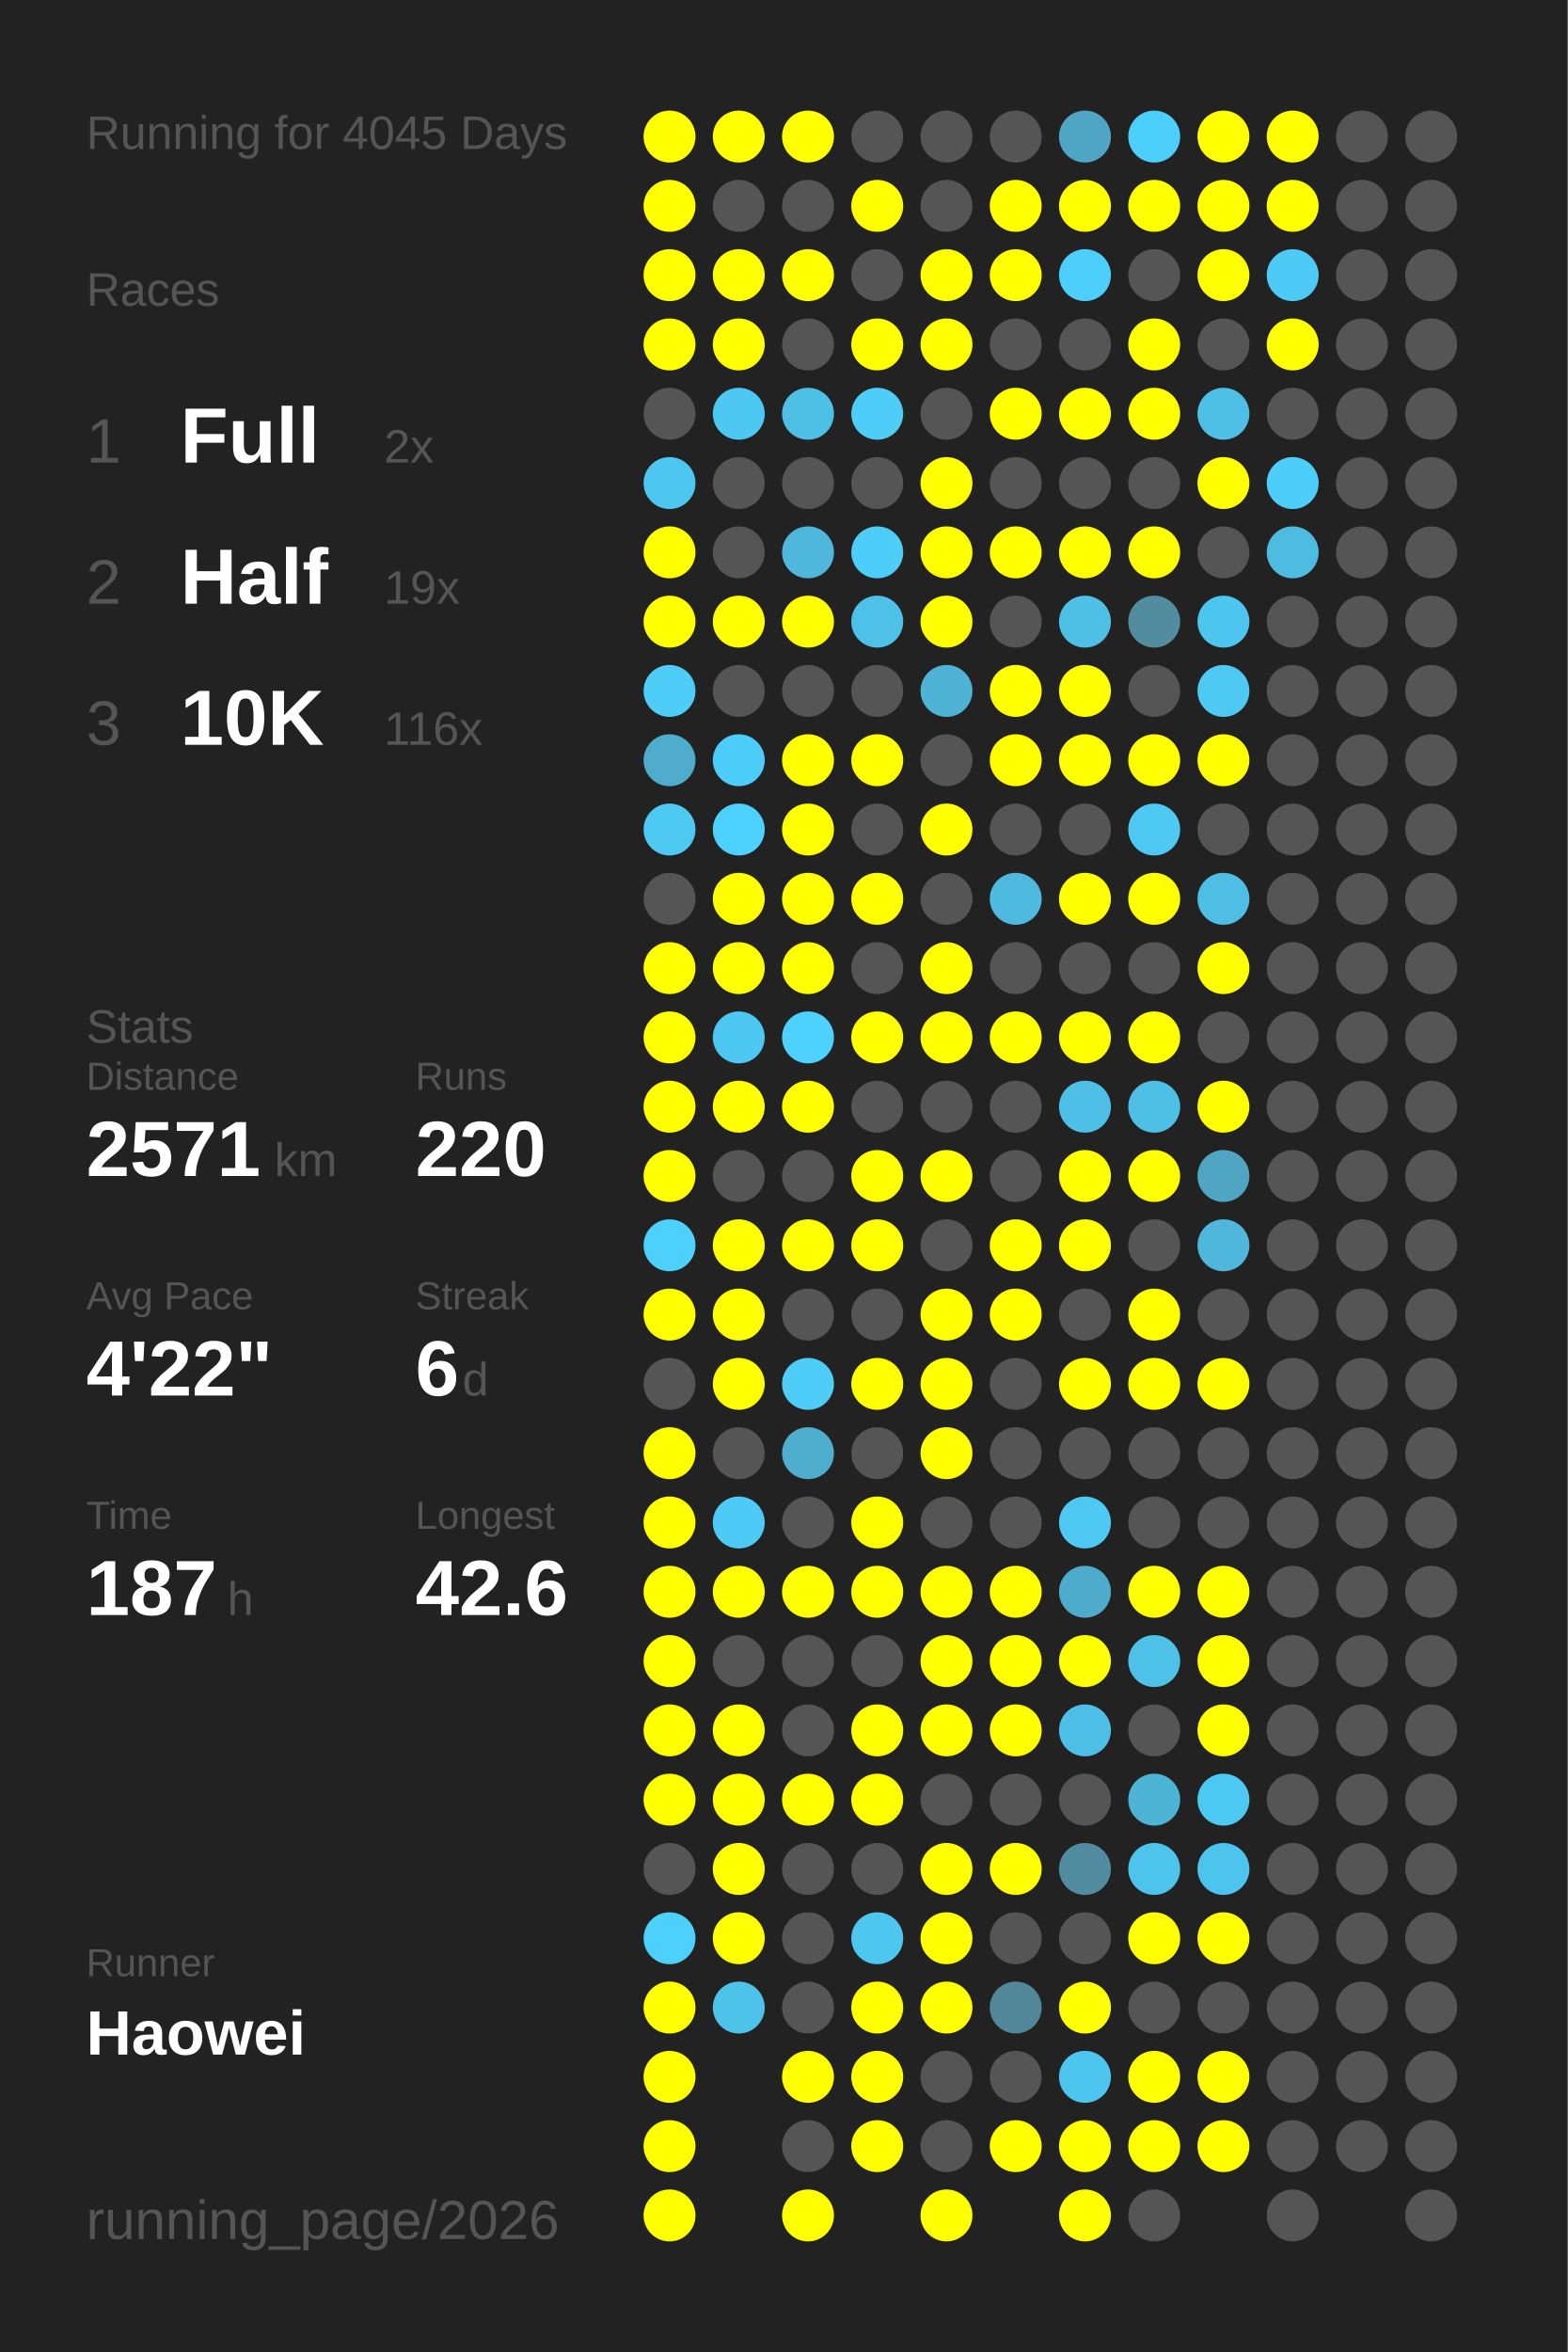
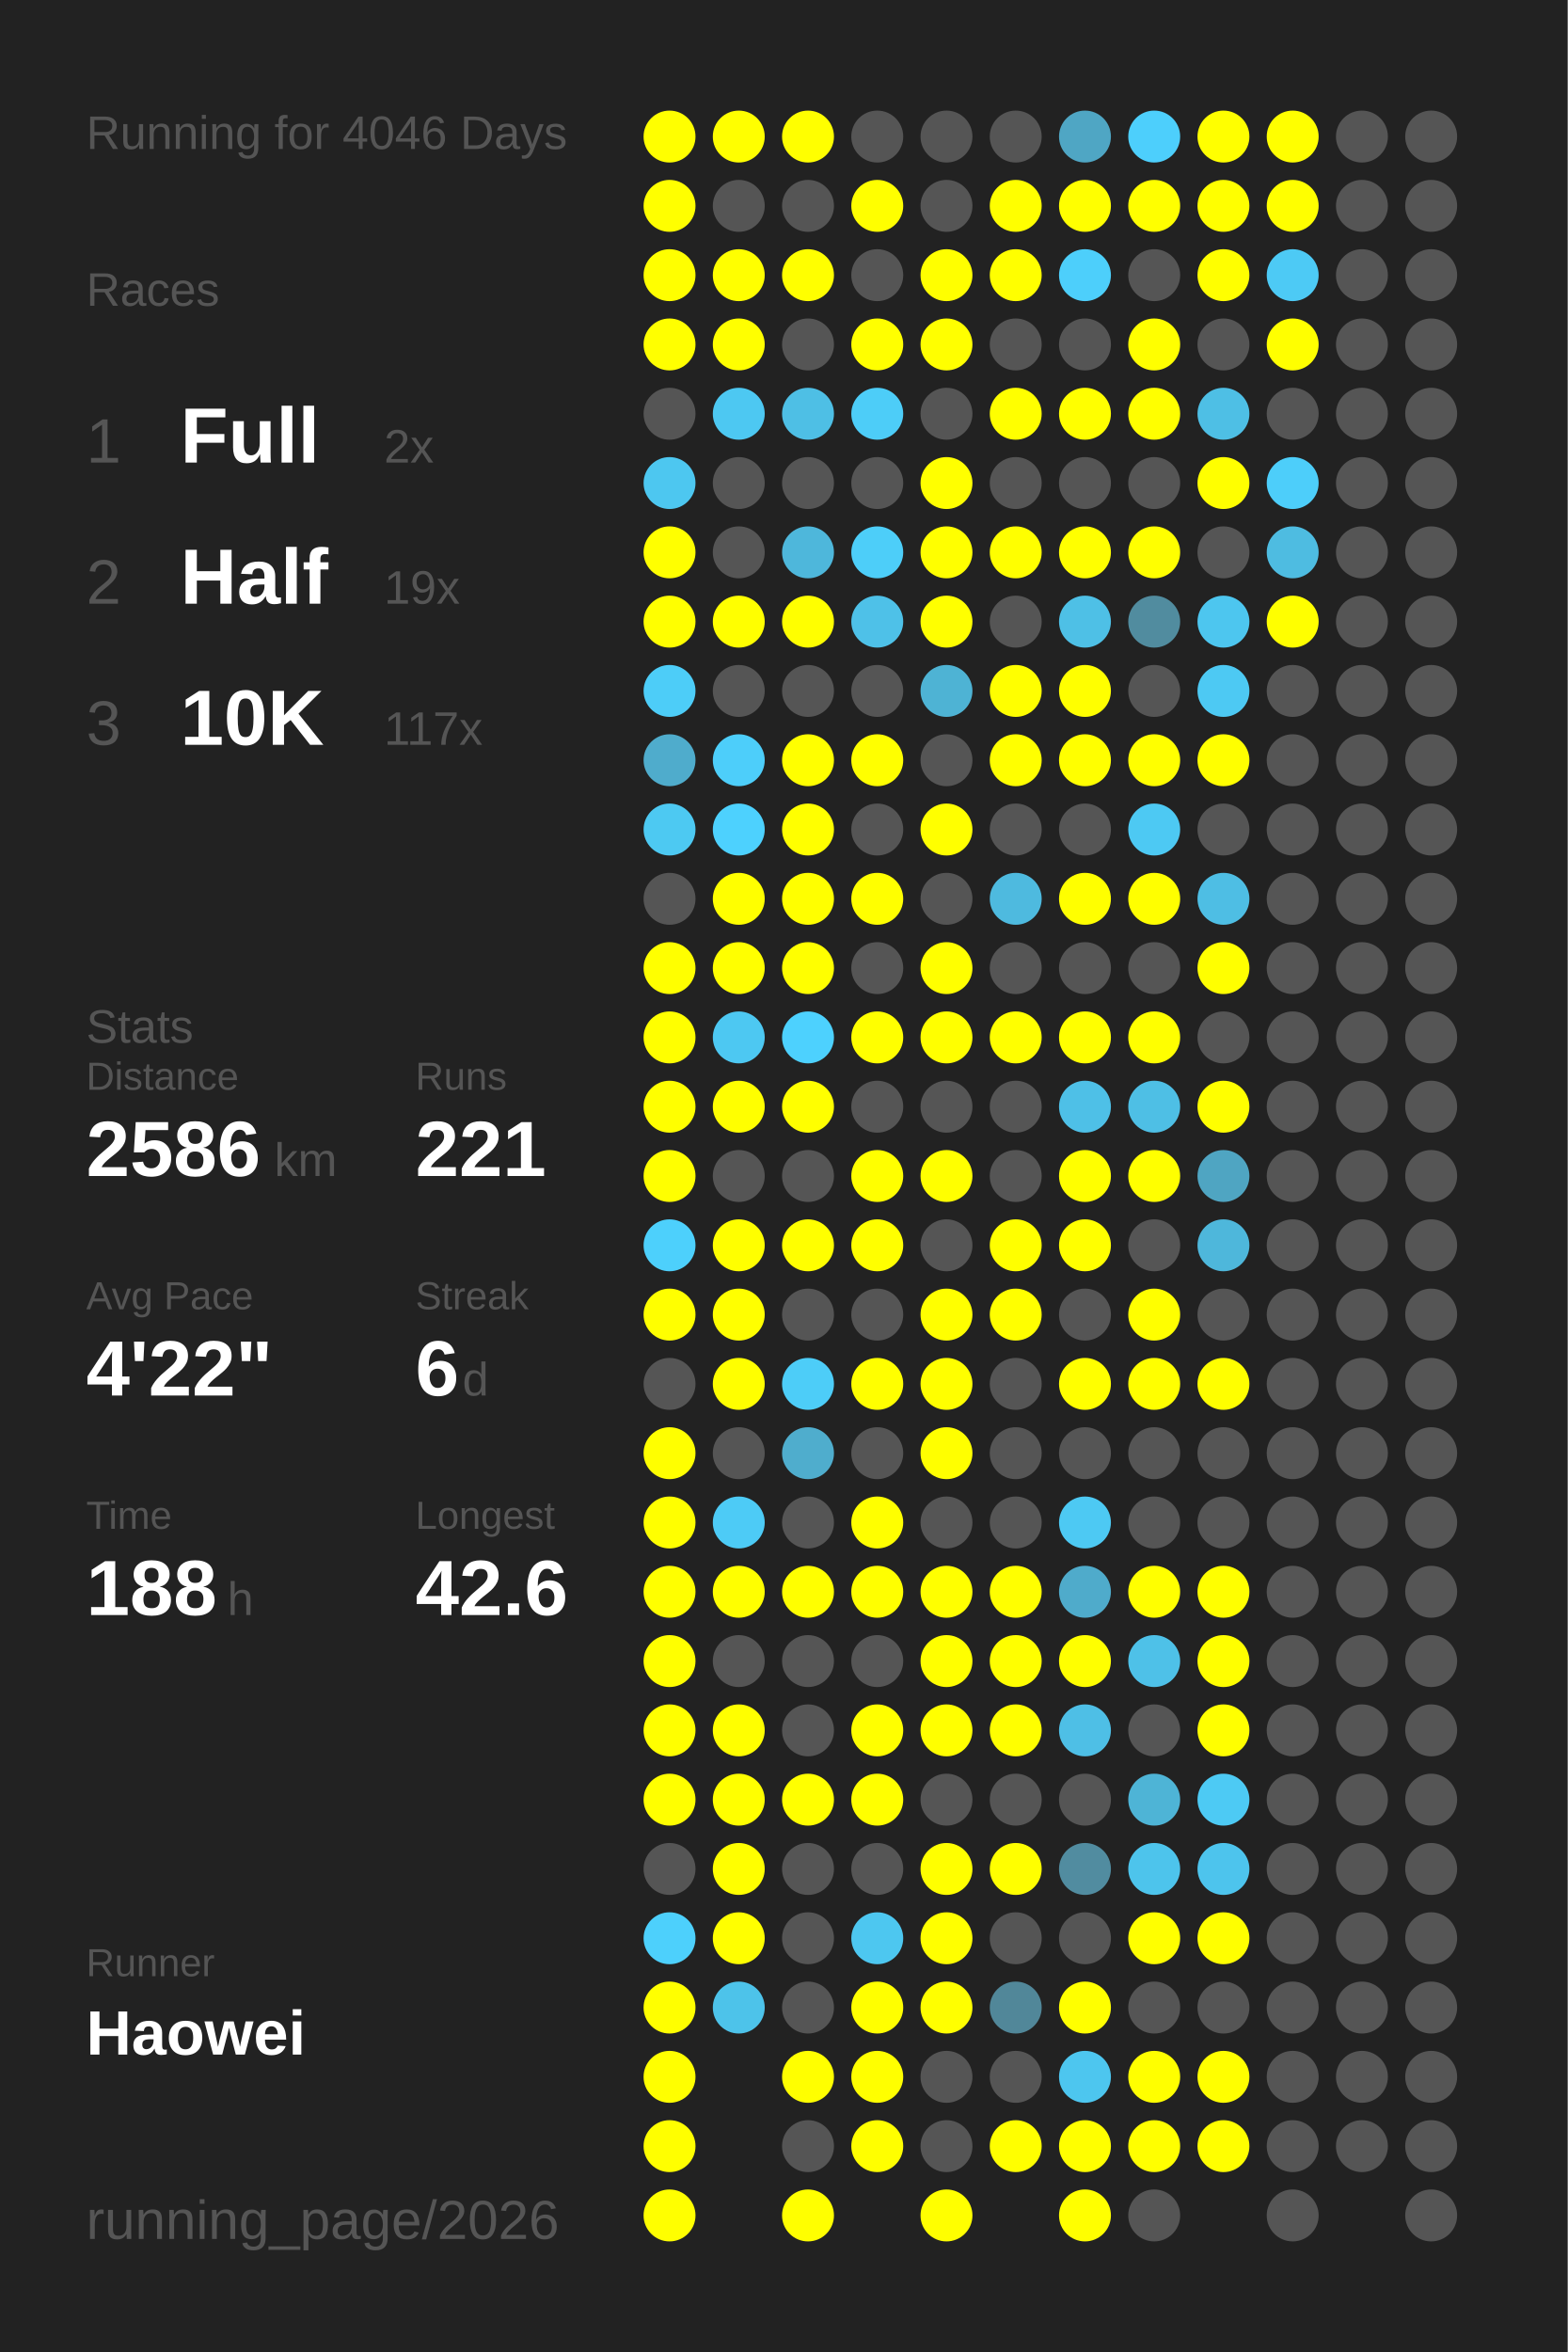
<svg xmlns="http://www.w3.org/2000/svg" baseProfile="full" height="300mm" version="1.1" viewBox="0,0,200,300" width="200mm">
  <defs />
  <rect fill="#222222" height="300" width="200" x="0" y="0" />
-   <text fill="#555555" style="font-size:6px; font-family:Arial;" x="11" y="19">Running for 4045 Days</text>
+   <text fill="#555555" style="font-size:6px; font-family:Arial;" x="11" y="19">Running for 4046 Days</text>
  <text fill="#555555" style="font-size:6px; font-family:Arial;" x="11" y="39">Races</text>
  <text fill="#555555" style="font-size:8px; font-family:Arial;" x="11" y="59">1</text>
  <text fill="#FFFFFF" style="font-size:10px; font-family:Arial; font-weight:bold;" x="23" y="59">Full</text>
  <text fill="#555555" style="font-size:6px; font-family:Arial;" x="49" y="59">2x</text>
  <text fill="#555555" style="font-size:8px; font-family:Arial;" x="11" y="77">2</text>
  <text fill="#FFFFFF" style="font-size:10px; font-family:Arial; font-weight:bold;" x="23" y="77">Half</text>
  <text fill="#555555" style="font-size:6px; font-family:Arial;" x="49" y="77">19x</text>
  <text fill="#555555" style="font-size:8px; font-family:Arial;" x="11" y="95">3</text>
  <text fill="#FFFFFF" style="font-size:10px; font-family:Arial; font-weight:bold;" x="23" y="95">10K</text>
-   <text fill="#555555" style="font-size:6px; font-family:Arial;" x="49" y="95">116x</text>
+   <text fill="#555555" style="font-size:6px; font-family:Arial;" x="49" y="95">117x</text>
  <text fill="#555555" style="font-size:6px; font-family:Arial;" x="11" y="133">Stats</text>
  <text fill="#555555" style="font-size:5px; font-family:Arial;" x="11" y="139">Distance</text>
-   <text fill="#FFFFFF" style="font-size:10px; font-family:Arial; font-weight:bold;" x="11" y="150">2571</text>
+   <text fill="#FFFFFF" style="font-size:10px; font-family:Arial; font-weight:bold;" x="11" y="150">2586</text>
  <text fill="#555555" style="font-size:6px; font-family:Arial;" x="35" y="150">km</text>
  <text fill="#555555" style="font-size:5px; font-family:Arial;" x="53" y="139">Runs</text>
-   <text fill="#FFFFFF" style="font-size:10px; font-family:Arial; font-weight:bold;" x="53" y="150">220</text>
+   <text fill="#FFFFFF" style="font-size:10px; font-family:Arial; font-weight:bold;" x="53" y="150">221</text>
  <text fill="#555555" style="font-size:5px; font-family:Arial;" x="11" y="167">Avg Pace</text>
  <text fill="#FFFFFF" style="font-size:10px; font-family:Arial; font-weight:bold;" x="11" y="178">4'22"</text>
  <text fill="#555555" style="font-size:5px; font-family:Arial;" x="53" y="167">Streak</text>
  <text fill="#FFFFFF" style="font-size:10px; font-family:Arial; font-weight:bold;" x="53" y="178">6</text>
  <text fill="#555555" style="font-size:6px; font-family:Arial;" x="59" y="178">d</text>
  <text fill="#555555" style="font-size:5px; font-family:Arial;" x="11" y="195">Time</text>
-   <text fill="#FFFFFF" style="font-size:10px; font-family:Arial; font-weight:bold;" x="11" y="206">187</text>
+   <text fill="#FFFFFF" style="font-size:10px; font-family:Arial; font-weight:bold;" x="11" y="206">188</text>
  <text fill="#555555" style="font-size:6px; font-family:Arial;" x="29" y="206">h</text>
  <text fill="#555555" style="font-size:5px; font-family:Arial;" x="53" y="195">Longest</text>
  <text fill="#FFFFFF" style="font-size:10px; font-family:Arial; font-weight:bold;" x="53" y="206">42.6</text>
  <text fill="#555555" style="font-size:5px; font-family:Arial;" x="11" y="252.065">Runner</text>
  <text fill="#FFFFFF" style="font-size:8px; font-family:Arial; font-weight:bold;" x="11" y="262.065">Haowei</text>
  <text fill="#555555" style="font-size:7px; font-family:Arial;" x="11" y="285.581">running_page/2026</text>
  <circle cx="85.417" cy="17.419" fill="#FFFF00" r="3.312" />
  <circle cx="85.417" cy="26.258" fill="#FFFF00" r="3.312" />
  <circle cx="85.417" cy="35.097" fill="#FFFF00" r="3.312" />
  <circle cx="85.417" cy="43.935" fill="#FFFF00" r="3.312" />
  <circle cx="85.417" cy="52.774" fill="#555555" r="3.312" />
  <circle cx="85.417" cy="61.613" fill="#4dc7f0" r="3.312" />
  <circle cx="85.417" cy="70.452" fill="#FFFF00" r="3.312" />
  <circle cx="85.417" cy="79.29" fill="#FFFF00" r="3.312" />
  <circle cx="85.417" cy="88.129" fill="#4dcdf8" r="3.312" />
  <circle cx="85.417" cy="96.968" fill="#4faccc" r="3.312" />
  <circle cx="85.417" cy="105.806" fill="#4dc9f2" r="3.312" />
  <circle cx="85.417" cy="114.645" fill="#555555" r="3.312" />
  <circle cx="85.417" cy="123.484" fill="#FFFF00" r="3.312" />
  <circle cx="85.417" cy="132.323" fill="#FFFF00" r="3.312" />
  <circle cx="85.417" cy="141.161" fill="#FFFF00" r="3.312" />
  <circle cx="85.417" cy="150" fill="#FFFF00" r="3.312" />
  <circle cx="85.417" cy="158.839" fill="#4dd0fc" r="3.312" />
  <circle cx="85.417" cy="167.677" fill="#FFFF00" r="3.312" />
  <circle cx="85.417" cy="176.516" fill="#555555" r="3.312" />
  <circle cx="85.417" cy="185.355" fill="#FFFF00" r="3.312" />
  <circle cx="85.417" cy="194.194" fill="#FFFF00" r="3.312" />
  <circle cx="85.417" cy="203.032" fill="#FFFF00" r="3.312" />
  <circle cx="85.417" cy="211.871" fill="#FFFF00" r="3.312" />
  <circle cx="85.417" cy="220.71" fill="#FFFF00" r="3.312" />
  <circle cx="85.417" cy="229.548" fill="#FFFF00" r="3.312" />
  <circle cx="85.417" cy="238.387" fill="#555555" r="3.312" />
  <circle cx="85.417" cy="247.226" fill="#4dd0fc" r="3.312" />
  <circle cx="85.417" cy="256.065" fill="#FFFF00" r="3.312" />
  <circle cx="85.417" cy="264.903" fill="#FFFF00" r="3.312" />
  <circle cx="85.417" cy="273.742" fill="#FFFF00" r="3.312" />
  <circle cx="85.417" cy="282.581" fill="#FFFF00" r="3.312" />
  <circle cx="94.25" cy="17.419" fill="#FFFF00" r="3.312" />
  <circle cx="94.25" cy="26.258" fill="#555555" r="3.312" />
  <circle cx="94.25" cy="35.097" fill="#FFFF00" r="3.312" />
  <circle cx="94.25" cy="43.935" fill="#FFFF00" r="3.312" />
  <circle cx="94.25" cy="52.774" fill="#4dc8f2" r="3.312" />
  <circle cx="94.25" cy="61.613" fill="#555555" r="3.312" />
  <circle cx="94.25" cy="70.452" fill="#555555" r="3.312" />
  <circle cx="94.25" cy="79.29" fill="#FFFF00" r="3.312" />
  <circle cx="94.25" cy="88.129" fill="#555555" r="3.312" />
  <circle cx="94.25" cy="96.968" fill="#4dcefa" r="3.312" />
  <circle cx="94.25" cy="105.806" fill="#4dd1fe" r="3.312" />
  <circle cx="94.25" cy="114.645" fill="#FFFF00" r="3.312" />
  <circle cx="94.25" cy="123.484" fill="#FFFF00" r="3.312" />
  <circle cx="94.25" cy="132.323" fill="#4dc8f2" r="3.312" />
  <circle cx="94.25" cy="141.161" fill="#FFFF00" r="3.312" />
  <circle cx="94.25" cy="150" fill="#555555" r="3.312" />
  <circle cx="94.25" cy="158.839" fill="#FFFF00" r="3.312" />
  <circle cx="94.25" cy="167.677" fill="#FFFF00" r="3.312" />
  <circle cx="94.25" cy="176.516" fill="#FFFF00" r="3.312" />
  <circle cx="94.25" cy="185.355" fill="#555555" r="3.312" />
  <circle cx="94.25" cy="194.194" fill="#4dcbf6" r="3.312" />
  <circle cx="94.25" cy="203.032" fill="#FFFF00" r="3.312" />
  <circle cx="94.25" cy="211.871" fill="#555555" r="3.312" />
  <circle cx="94.25" cy="220.71" fill="#FFFF00" r="3.312" />
  <circle cx="94.25" cy="229.548" fill="#FFFF00" r="3.312" />
  <circle cx="94.25" cy="238.387" fill="#FFFF00" r="3.312" />
  <circle cx="94.25" cy="247.226" fill="#FFFF00" r="3.312" />
  <circle cx="94.25" cy="256.065" fill="#4dc3ea" r="3.312" />
  <circle cx="103.083" cy="17.419" fill="#FFFF00" r="3.312" />
  <circle cx="103.083" cy="26.258" fill="#555555" r="3.312" />
  <circle cx="103.083" cy="35.097" fill="#FFFF00" r="3.312" />
  <circle cx="103.083" cy="43.935" fill="#555555" r="3.312" />
  <circle cx="103.083" cy="52.774" fill="#4ebfe5" r="3.312" />
  <circle cx="103.083" cy="61.613" fill="#555555" r="3.312" />
  <circle cx="103.083" cy="70.452" fill="#4eb7db" r="3.312" />
  <circle cx="103.083" cy="79.29" fill="#FFFF00" r="3.312" />
  <circle cx="103.083" cy="88.129" fill="#555555" r="3.312" />
  <circle cx="103.083" cy="96.968" fill="#FFFF00" r="3.312" />
  <circle cx="103.083" cy="105.806" fill="#FFFF00" r="3.312" />
  <circle cx="103.083" cy="114.645" fill="#FFFF00" r="3.312" />
  <circle cx="103.083" cy="123.484" fill="#FFFF00" r="3.312" />
  <circle cx="103.083" cy="132.323" fill="#4dd1fe" r="3.312" />
  <circle cx="103.083" cy="141.161" fill="#FFFF00" r="3.312" />
  <circle cx="103.083" cy="150" fill="#555555" r="3.312" />
  <circle cx="103.083" cy="158.839" fill="#FFFF00" r="3.312" />
  <circle cx="103.083" cy="167.677" fill="#555555" r="3.312" />
  <circle cx="103.083" cy="176.516" fill="#4dcdf8" r="3.312" />
  <circle cx="103.083" cy="185.355" fill="#4fadcd" r="3.312" />
  <circle cx="103.083" cy="194.194" fill="#555555" r="3.312" />
  <circle cx="103.083" cy="203.032" fill="#FFFF00" r="3.312" />
  <circle cx="103.083" cy="211.871" fill="#555555" r="3.312" />
  <circle cx="103.083" cy="220.71" fill="#555555" r="3.312" />
  <circle cx="103.083" cy="229.548" fill="#FFFF00" r="3.312" />
  <circle cx="103.083" cy="238.387" fill="#555555" r="3.312" />
  <circle cx="103.083" cy="247.226" fill="#555555" r="3.312" />
  <circle cx="103.083" cy="256.065" fill="#555555" r="3.312" />
  <circle cx="103.083" cy="264.903" fill="#FFFF00" r="3.312" />
  <circle cx="103.083" cy="273.742" fill="#555555" r="3.312" />
  <circle cx="103.083" cy="282.581" fill="#FFFF00" r="3.312" />
  <circle cx="111.917" cy="17.419" fill="#555555" r="3.312" />
  <circle cx="111.917" cy="26.258" fill="#FFFF00" r="3.312" />
  <circle cx="111.917" cy="35.097" fill="#555555" r="3.312" />
  <circle cx="111.917" cy="43.935" fill="#FFFF00" r="3.312" />
  <circle cx="111.917" cy="52.774" fill="#4dcdf8" r="3.312" />
  <circle cx="111.917" cy="61.613" fill="#555555" r="3.312" />
  <circle cx="111.917" cy="70.452" fill="#4dcef9" r="3.312" />
  <circle cx="111.917" cy="79.29" fill="#4ec1e8" r="3.312" />
  <circle cx="111.917" cy="88.129" fill="#555555" r="3.312" />
  <circle cx="111.917" cy="96.968" fill="#FFFF00" r="3.312" />
  <circle cx="111.917" cy="105.806" fill="#555555" r="3.312" />
  <circle cx="111.917" cy="114.645" fill="#FFFF00" r="3.312" />
  <circle cx="111.917" cy="123.484" fill="#555555" r="3.312" />
  <circle cx="111.917" cy="132.323" fill="#FFFF00" r="3.312" />
  <circle cx="111.917" cy="141.161" fill="#555555" r="3.312" />
  <circle cx="111.917" cy="150" fill="#FFFF00" r="3.312" />
  <circle cx="111.917" cy="158.839" fill="#FFFF00" r="3.312" />
  <circle cx="111.917" cy="167.677" fill="#555555" r="3.312" />
  <circle cx="111.917" cy="176.516" fill="#FFFF00" r="3.312" />
  <circle cx="111.917" cy="185.355" fill="#555555" r="3.312" />
  <circle cx="111.917" cy="194.194" fill="#FFFF00" r="3.312" />
  <circle cx="111.917" cy="203.032" fill="#FFFF00" r="3.312" />
  <circle cx="111.917" cy="211.871" fill="#555555" r="3.312" />
  <circle cx="111.917" cy="220.71" fill="#FFFF00" r="3.312" />
  <circle cx="111.917" cy="229.548" fill="#FFFF00" r="3.312" />
  <circle cx="111.917" cy="238.387" fill="#555555" r="3.312" />
  <circle cx="111.917" cy="247.226" fill="#4dc7f0" r="3.312" />
  <circle cx="111.917" cy="256.065" fill="#FFFF00" r="3.312" />
  <circle cx="111.917" cy="264.903" fill="#FFFF00" r="3.312" />
  <circle cx="111.917" cy="273.742" fill="#FFFF00" r="3.312" />
  <circle cx="120.75" cy="17.419" fill="#555555" r="3.312" />
  <circle cx="120.75" cy="26.258" fill="#555555" r="3.312" />
  <circle cx="120.75" cy="35.097" fill="#FFFF00" r="3.312" />
  <circle cx="120.75" cy="43.935" fill="#FFFF00" r="3.312" />
  <circle cx="120.75" cy="52.774" fill="#555555" r="3.312" />
  <circle cx="120.75" cy="61.613" fill="#FFFF00" r="3.312" />
  <circle cx="120.75" cy="70.452" fill="#FFFF00" r="3.312" />
  <circle cx="120.75" cy="79.29" fill="#FFFF00" r="3.312" />
  <circle cx="120.75" cy="88.129" fill="#4eb3d4" r="3.312" />
  <circle cx="120.75" cy="96.968" fill="#555555" r="3.312" />
  <circle cx="120.75" cy="105.806" fill="#FFFF00" r="3.312" />
  <circle cx="120.75" cy="114.645" fill="#555555" r="3.312" />
  <circle cx="120.75" cy="123.484" fill="#FFFF00" r="3.312" />
  <circle cx="120.75" cy="132.323" fill="#FFFF00" r="3.312" />
  <circle cx="120.75" cy="141.161" fill="#555555" r="3.312" />
  <circle cx="120.75" cy="150" fill="#FFFF00" r="3.312" />
  <circle cx="120.75" cy="158.839" fill="#555555" r="3.312" />
  <circle cx="120.75" cy="167.677" fill="#FFFF00" r="3.312" />
  <circle cx="120.75" cy="176.516" fill="#FFFF00" r="3.312" />
  <circle cx="120.75" cy="185.355" fill="#FFFF00" r="3.312" />
  <circle cx="120.75" cy="194.194" fill="#555555" r="3.312" />
  <circle cx="120.75" cy="203.032" fill="#FFFF00" r="3.312" />
  <circle cx="120.75" cy="211.871" fill="#FFFF00" r="3.312" />
  <circle cx="120.75" cy="220.71" fill="#FFFF00" r="3.312" />
  <circle cx="120.75" cy="229.548" fill="#555555" r="3.312" />
  <circle cx="120.75" cy="238.387" fill="#FFFF00" r="3.312" />
  <circle cx="120.75" cy="247.226" fill="#FFFF00" r="3.312" />
  <circle cx="120.75" cy="256.065" fill="#FFFF00" r="3.312" />
  <circle cx="120.75" cy="264.903" fill="#555555" r="3.312" />
  <circle cx="120.75" cy="273.742" fill="#555555" r="3.312" />
  <circle cx="120.75" cy="282.581" fill="#FFFF00" r="3.312" />
  <circle cx="129.583" cy="17.419" fill="#555555" r="3.312" />
  <circle cx="129.583" cy="26.258" fill="#FFFF00" r="3.312" />
  <circle cx="129.583" cy="35.097" fill="#FFFF00" r="3.312" />
  <circle cx="129.583" cy="43.935" fill="#555555" r="3.312" />
  <circle cx="129.583" cy="52.774" fill="#FFFF00" r="3.312" />
  <circle cx="129.583" cy="61.613" fill="#555555" r="3.312" />
  <circle cx="129.583" cy="70.452" fill="#FFFF00" r="3.312" />
  <circle cx="129.583" cy="79.29" fill="#555555" r="3.312" />
  <circle cx="129.583" cy="88.129" fill="#FFFF00" r="3.312" />
  <circle cx="129.583" cy="96.968" fill="#FFFF00" r="3.312" />
  <circle cx="129.583" cy="105.806" fill="#555555" r="3.312" />
  <circle cx="129.583" cy="114.645" fill="#4ebadf" r="3.312" />
  <circle cx="129.583" cy="123.484" fill="#555555" r="3.312" />
  <circle cx="129.583" cy="132.323" fill="#FFFF00" r="3.312" />
  <circle cx="129.583" cy="141.161" fill="#555555" r="3.312" />
  <circle cx="129.583" cy="150" fill="#555555" r="3.312" />
  <circle cx="129.583" cy="158.839" fill="#FFFF00" r="3.312" />
  <circle cx="129.583" cy="167.677" fill="#FFFF00" r="3.312" />
  <circle cx="129.583" cy="176.516" fill="#555555" r="3.312" />
  <circle cx="129.583" cy="185.355" fill="#555555" r="3.312" />
  <circle cx="129.583" cy="194.194" fill="#555555" r="3.312" />
  <circle cx="129.583" cy="203.032" fill="#FFFF00" r="3.312" />
  <circle cx="129.583" cy="211.871" fill="#FFFF00" r="3.312" />
  <circle cx="129.583" cy="220.71" fill="#FFFF00" r="3.312" />
  <circle cx="129.583" cy="229.548" fill="#555555" r="3.312" />
  <circle cx="129.583" cy="238.387" fill="#FFFF00" r="3.312" />
  <circle cx="129.583" cy="247.226" fill="#555555" r="3.312" />
  <circle cx="129.583" cy="256.065" fill="#518799" r="3.312" />
  <circle cx="129.583" cy="264.903" fill="#555555" r="3.312" />
  <circle cx="129.583" cy="273.742" fill="#FFFF00" r="3.312" />
  <circle cx="138.417" cy="17.419" fill="#4fa6c4" r="3.312" />
  <circle cx="138.417" cy="26.258" fill="#FFFF00" r="3.312" />
  <circle cx="138.417" cy="35.097" fill="#4dcffb" r="3.312" />
  <circle cx="138.417" cy="43.935" fill="#555555" r="3.312" />
  <circle cx="138.417" cy="52.774" fill="#FFFF00" r="3.312" />
  <circle cx="138.417" cy="61.613" fill="#555555" r="3.312" />
  <circle cx="138.417" cy="70.452" fill="#FFFF00" r="3.312" />
  <circle cx="138.417" cy="79.29" fill="#4ec0e6" r="3.312" />
  <circle cx="138.417" cy="88.129" fill="#FFFF00" r="3.312" />
  <circle cx="138.417" cy="96.968" fill="#FFFF00" r="3.312" />
  <circle cx="138.417" cy="105.806" fill="#555555" r="3.312" />
  <circle cx="138.417" cy="114.645" fill="#FFFF00" r="3.312" />
  <circle cx="138.417" cy="123.484" fill="#555555" r="3.312" />
  <circle cx="138.417" cy="132.323" fill="#FFFF00" r="3.312" />
  <circle cx="138.417" cy="141.161" fill="#4ec0e7" r="3.312" />
  <circle cx="138.417" cy="150" fill="#FFFF00" r="3.312" />
  <circle cx="138.417" cy="158.839" fill="#FFFF00" r="3.312" />
  <circle cx="138.417" cy="167.677" fill="#555555" r="3.312" />
  <circle cx="138.417" cy="176.516" fill="#FFFF00" r="3.312" />
  <circle cx="138.417" cy="185.355" fill="#555555" r="3.312" />
  <circle cx="138.417" cy="194.194" fill="#4dc9f3" r="3.312" />
  <circle cx="138.417" cy="203.032" fill="#4fabcb" r="3.312" />
  <circle cx="138.417" cy="211.871" fill="#FFFF00" r="3.312" />
  <circle cx="138.417" cy="220.71" fill="#4ebfe6" r="3.312" />
  <circle cx="138.417" cy="229.548" fill="#555555" r="3.312" />
  <circle cx="138.417" cy="238.387" fill="#518ca0" r="3.312" />
  <circle cx="138.417" cy="247.226" fill="#555555" r="3.312" />
  <circle cx="138.417" cy="256.065" fill="#FFFF00" r="3.312" />
  <circle cx="138.417" cy="264.903" fill="#4dc6ef" r="3.312" />
  <circle cx="138.417" cy="273.742" fill="#FFFF00" r="3.312" />
  <circle cx="138.417" cy="282.581" fill="#FFFF00" r="3.312" />
  <circle cx="147.25" cy="17.419" fill="#4dcffc" r="3.312" />
  <circle cx="147.25" cy="26.258" fill="#FFFF00" r="3.312" />
  <circle cx="147.25" cy="35.097" fill="#555555" r="3.312" />
  <circle cx="147.25" cy="43.935" fill="#FFFF00" r="3.312" />
  <circle cx="147.25" cy="52.774" fill="#FFFF00" r="3.312" />
  <circle cx="147.25" cy="61.613" fill="#555555" r="3.312" />
  <circle cx="147.25" cy="70.452" fill="#FFFF00" r="3.312" />
  <circle cx="147.25" cy="79.29" fill="#518c9f" r="3.312" />
  <circle cx="147.25" cy="88.129" fill="#555555" r="3.312" />
  <circle cx="147.25" cy="96.968" fill="#FFFF00" r="3.312" />
  <circle cx="147.25" cy="105.806" fill="#4dc9f3" r="3.312" />
  <circle cx="147.25" cy="114.645" fill="#FFFF00" r="3.312" />
  <circle cx="147.25" cy="123.484" fill="#555555" r="3.312" />
  <circle cx="147.25" cy="132.323" fill="#FFFF00" r="3.312" />
  <circle cx="147.25" cy="141.161" fill="#4ebfe5" r="3.312" />
  <circle cx="147.25" cy="150" fill="#FFFF00" r="3.312" />
  <circle cx="147.25" cy="158.839" fill="#555555" r="3.312" />
  <circle cx="147.25" cy="167.677" fill="#FFFF00" r="3.312" />
  <circle cx="147.25" cy="176.516" fill="#FFFF00" r="3.312" />
  <circle cx="147.25" cy="185.355" fill="#555555" r="3.312" />
  <circle cx="147.25" cy="194.194" fill="#555555" r="3.312" />
  <circle cx="147.25" cy="203.032" fill="#FFFF00" r="3.312" />
  <circle cx="147.25" cy="211.871" fill="#4ec1e8" r="3.312" />
  <circle cx="147.25" cy="220.71" fill="#555555" r="3.312" />
  <circle cx="147.25" cy="229.548" fill="#4eb4d6" r="3.312" />
  <circle cx="147.25" cy="238.387" fill="#4dc4ec" r="3.312" />
  <circle cx="147.25" cy="247.226" fill="#FFFF00" r="3.312" />
  <circle cx="147.25" cy="256.065" fill="#555555" r="3.312" />
  <circle cx="147.25" cy="264.903" fill="#FFFF00" r="3.312" />
  <circle cx="147.25" cy="273.742" fill="#FFFF00" r="3.312" />
  <circle cx="147.25" cy="282.581" fill="#555555" r="3.312" />
  <circle cx="156.083" cy="17.419" fill="#FFFF00" r="3.312" />
  <circle cx="156.083" cy="26.258" fill="#FFFF00" r="3.312" />
  <circle cx="156.083" cy="35.097" fill="#FFFF00" r="3.312" />
  <circle cx="156.083" cy="43.935" fill="#555555" r="3.312" />
  <circle cx="156.083" cy="52.774" fill="#4ebfe5" r="3.312" />
  <circle cx="156.083" cy="61.613" fill="#FFFF00" r="3.312" />
  <circle cx="156.083" cy="70.452" fill="#555555" r="3.312" />
  <circle cx="156.083" cy="79.29" fill="#4dc6ef" r="3.312" />
  <circle cx="156.083" cy="88.129" fill="#4dc9f3" r="3.312" />
  <circle cx="156.083" cy="96.968" fill="#FFFF00" r="3.312" />
  <circle cx="156.083" cy="105.806" fill="#555555" r="3.312" />
  <circle cx="156.083" cy="114.645" fill="#4ebee4" r="3.312" />
  <circle cx="156.083" cy="123.484" fill="#FFFF00" r="3.312" />
  <circle cx="156.083" cy="132.323" fill="#555555" r="3.312" />
  <circle cx="156.083" cy="141.161" fill="#FFFF00" r="3.312" />
  <circle cx="156.083" cy="150" fill="#4fa5c2" r="3.312" />
  <circle cx="156.083" cy="158.839" fill="#4eb7db" r="3.312" />
  <circle cx="156.083" cy="167.677" fill="#555555" r="3.312" />
  <circle cx="156.083" cy="176.516" fill="#FFFF00" r="3.312" />
  <circle cx="156.083" cy="185.355" fill="#555555" r="3.312" />
  <circle cx="156.083" cy="194.194" fill="#555555" r="3.312" />
  <circle cx="156.083" cy="203.032" fill="#FFFF00" r="3.312" />
  <circle cx="156.083" cy="211.871" fill="#FFFF00" r="3.312" />
  <circle cx="156.083" cy="220.71" fill="#FFFF00" r="3.312" />
  <circle cx="156.083" cy="229.548" fill="#4dcaf4" r="3.312" />
  <circle cx="156.083" cy="238.387" fill="#4dc4ed" r="3.312" />
  <circle cx="156.083" cy="247.226" fill="#FFFF00" r="3.312" />
  <circle cx="156.083" cy="256.065" fill="#555555" r="3.312" />
  <circle cx="156.083" cy="264.903" fill="#FFFF00" r="3.312" />
  <circle cx="156.083" cy="273.742" fill="#FFFF00" r="3.312" />
  <circle cx="164.917" cy="17.419" fill="#FFFF00" r="3.312" />
  <circle cx="164.917" cy="26.258" fill="#FFFF00" r="3.312" />
  <circle cx="164.917" cy="35.097" fill="#4dcaf5" r="3.312" />
  <circle cx="164.917" cy="43.935" fill="#FFFF00" r="3.312" />
  <circle cx="164.917" cy="52.774" fill="#555555" r="3.312" />
  <circle cx="164.917" cy="61.613" fill="#4dcefa" r="3.312" />
  <circle cx="164.917" cy="70.452" fill="#4ebce1" r="3.312" />
-   <circle cx="164.917" cy="79.29" fill="#555555" r="3.312" />
+   <circle cx="164.917" cy="79.29" fill="#FFFF00" r="3.312" />
  <circle cx="164.917" cy="88.129" fill="#555555" r="3.312" />
  <circle cx="164.917" cy="96.968" fill="#555555" r="3.312" />
  <circle cx="164.917" cy="105.806" fill="#555555" r="3.312" />
  <circle cx="164.917" cy="114.645" fill="#555555" r="3.312" />
  <circle cx="164.917" cy="123.484" fill="#555555" r="3.312" />
  <circle cx="164.917" cy="132.323" fill="#555555" r="3.312" />
  <circle cx="164.917" cy="141.161" fill="#555555" r="3.312" />
  <circle cx="164.917" cy="150" fill="#555555" r="3.312" />
  <circle cx="164.917" cy="158.839" fill="#555555" r="3.312" />
  <circle cx="164.917" cy="167.677" fill="#555555" r="3.312" />
  <circle cx="164.917" cy="176.516" fill="#555555" r="3.312" />
  <circle cx="164.917" cy="185.355" fill="#555555" r="3.312" />
  <circle cx="164.917" cy="194.194" fill="#555555" r="3.312" />
  <circle cx="164.917" cy="203.032" fill="#555555" r="3.312" />
  <circle cx="164.917" cy="211.871" fill="#555555" r="3.312" />
  <circle cx="164.917" cy="220.71" fill="#555555" r="3.312" />
  <circle cx="164.917" cy="229.548" fill="#555555" r="3.312" />
  <circle cx="164.917" cy="238.387" fill="#555555" r="3.312" />
  <circle cx="164.917" cy="247.226" fill="#555555" r="3.312" />
  <circle cx="164.917" cy="256.065" fill="#555555" r="3.312" />
  <circle cx="164.917" cy="264.903" fill="#555555" r="3.312" />
  <circle cx="164.917" cy="273.742" fill="#555555" r="3.312" />
  <circle cx="164.917" cy="282.581" fill="#555555" r="3.312" />
  <circle cx="173.75" cy="17.419" fill="#555555" r="3.312" />
  <circle cx="173.75" cy="26.258" fill="#555555" r="3.312" />
  <circle cx="173.75" cy="35.097" fill="#555555" r="3.312" />
  <circle cx="173.75" cy="43.935" fill="#555555" r="3.312" />
  <circle cx="173.75" cy="52.774" fill="#555555" r="3.312" />
  <circle cx="173.75" cy="61.613" fill="#555555" r="3.312" />
  <circle cx="173.75" cy="70.452" fill="#555555" r="3.312" />
  <circle cx="173.75" cy="79.29" fill="#555555" r="3.312" />
  <circle cx="173.75" cy="88.129" fill="#555555" r="3.312" />
  <circle cx="173.75" cy="96.968" fill="#555555" r="3.312" />
  <circle cx="173.75" cy="105.806" fill="#555555" r="3.312" />
  <circle cx="173.75" cy="114.645" fill="#555555" r="3.312" />
  <circle cx="173.75" cy="123.484" fill="#555555" r="3.312" />
  <circle cx="173.75" cy="132.323" fill="#555555" r="3.312" />
  <circle cx="173.75" cy="141.161" fill="#555555" r="3.312" />
  <circle cx="173.75" cy="150" fill="#555555" r="3.312" />
  <circle cx="173.75" cy="158.839" fill="#555555" r="3.312" />
  <circle cx="173.75" cy="167.677" fill="#555555" r="3.312" />
  <circle cx="173.75" cy="176.516" fill="#555555" r="3.312" />
  <circle cx="173.75" cy="185.355" fill="#555555" r="3.312" />
  <circle cx="173.75" cy="194.194" fill="#555555" r="3.312" />
  <circle cx="173.75" cy="203.032" fill="#555555" r="3.312" />
  <circle cx="173.75" cy="211.871" fill="#555555" r="3.312" />
  <circle cx="173.75" cy="220.71" fill="#555555" r="3.312" />
  <circle cx="173.75" cy="229.548" fill="#555555" r="3.312" />
  <circle cx="173.75" cy="238.387" fill="#555555" r="3.312" />
  <circle cx="173.75" cy="247.226" fill="#555555" r="3.312" />
  <circle cx="173.75" cy="256.065" fill="#555555" r="3.312" />
  <circle cx="173.75" cy="264.903" fill="#555555" r="3.312" />
  <circle cx="173.75" cy="273.742" fill="#555555" r="3.312" />
  <circle cx="182.583" cy="17.419" fill="#555555" r="3.312" />
  <circle cx="182.583" cy="26.258" fill="#555555" r="3.312" />
  <circle cx="182.583" cy="35.097" fill="#555555" r="3.312" />
  <circle cx="182.583" cy="43.935" fill="#555555" r="3.312" />
  <circle cx="182.583" cy="52.774" fill="#555555" r="3.312" />
  <circle cx="182.583" cy="61.613" fill="#555555" r="3.312" />
  <circle cx="182.583" cy="70.452" fill="#555555" r="3.312" />
  <circle cx="182.583" cy="79.29" fill="#555555" r="3.312" />
  <circle cx="182.583" cy="88.129" fill="#555555" r="3.312" />
  <circle cx="182.583" cy="96.968" fill="#555555" r="3.312" />
  <circle cx="182.583" cy="105.806" fill="#555555" r="3.312" />
  <circle cx="182.583" cy="114.645" fill="#555555" r="3.312" />
  <circle cx="182.583" cy="123.484" fill="#555555" r="3.312" />
  <circle cx="182.583" cy="132.323" fill="#555555" r="3.312" />
  <circle cx="182.583" cy="141.161" fill="#555555" r="3.312" />
  <circle cx="182.583" cy="150" fill="#555555" r="3.312" />
  <circle cx="182.583" cy="158.839" fill="#555555" r="3.312" />
  <circle cx="182.583" cy="167.677" fill="#555555" r="3.312" />
  <circle cx="182.583" cy="176.516" fill="#555555" r="3.312" />
  <circle cx="182.583" cy="185.355" fill="#555555" r="3.312" />
  <circle cx="182.583" cy="194.194" fill="#555555" r="3.312" />
  <circle cx="182.583" cy="203.032" fill="#555555" r="3.312" />
  <circle cx="182.583" cy="211.871" fill="#555555" r="3.312" />
  <circle cx="182.583" cy="220.71" fill="#555555" r="3.312" />
  <circle cx="182.583" cy="229.548" fill="#555555" r="3.312" />
  <circle cx="182.583" cy="238.387" fill="#555555" r="3.312" />
  <circle cx="182.583" cy="247.226" fill="#555555" r="3.312" />
  <circle cx="182.583" cy="256.065" fill="#555555" r="3.312" />
  <circle cx="182.583" cy="264.903" fill="#555555" r="3.312" />
  <circle cx="182.583" cy="273.742" fill="#555555" r="3.312" />
  <circle cx="182.583" cy="282.581" fill="#555555" r="3.312" />
</svg>
